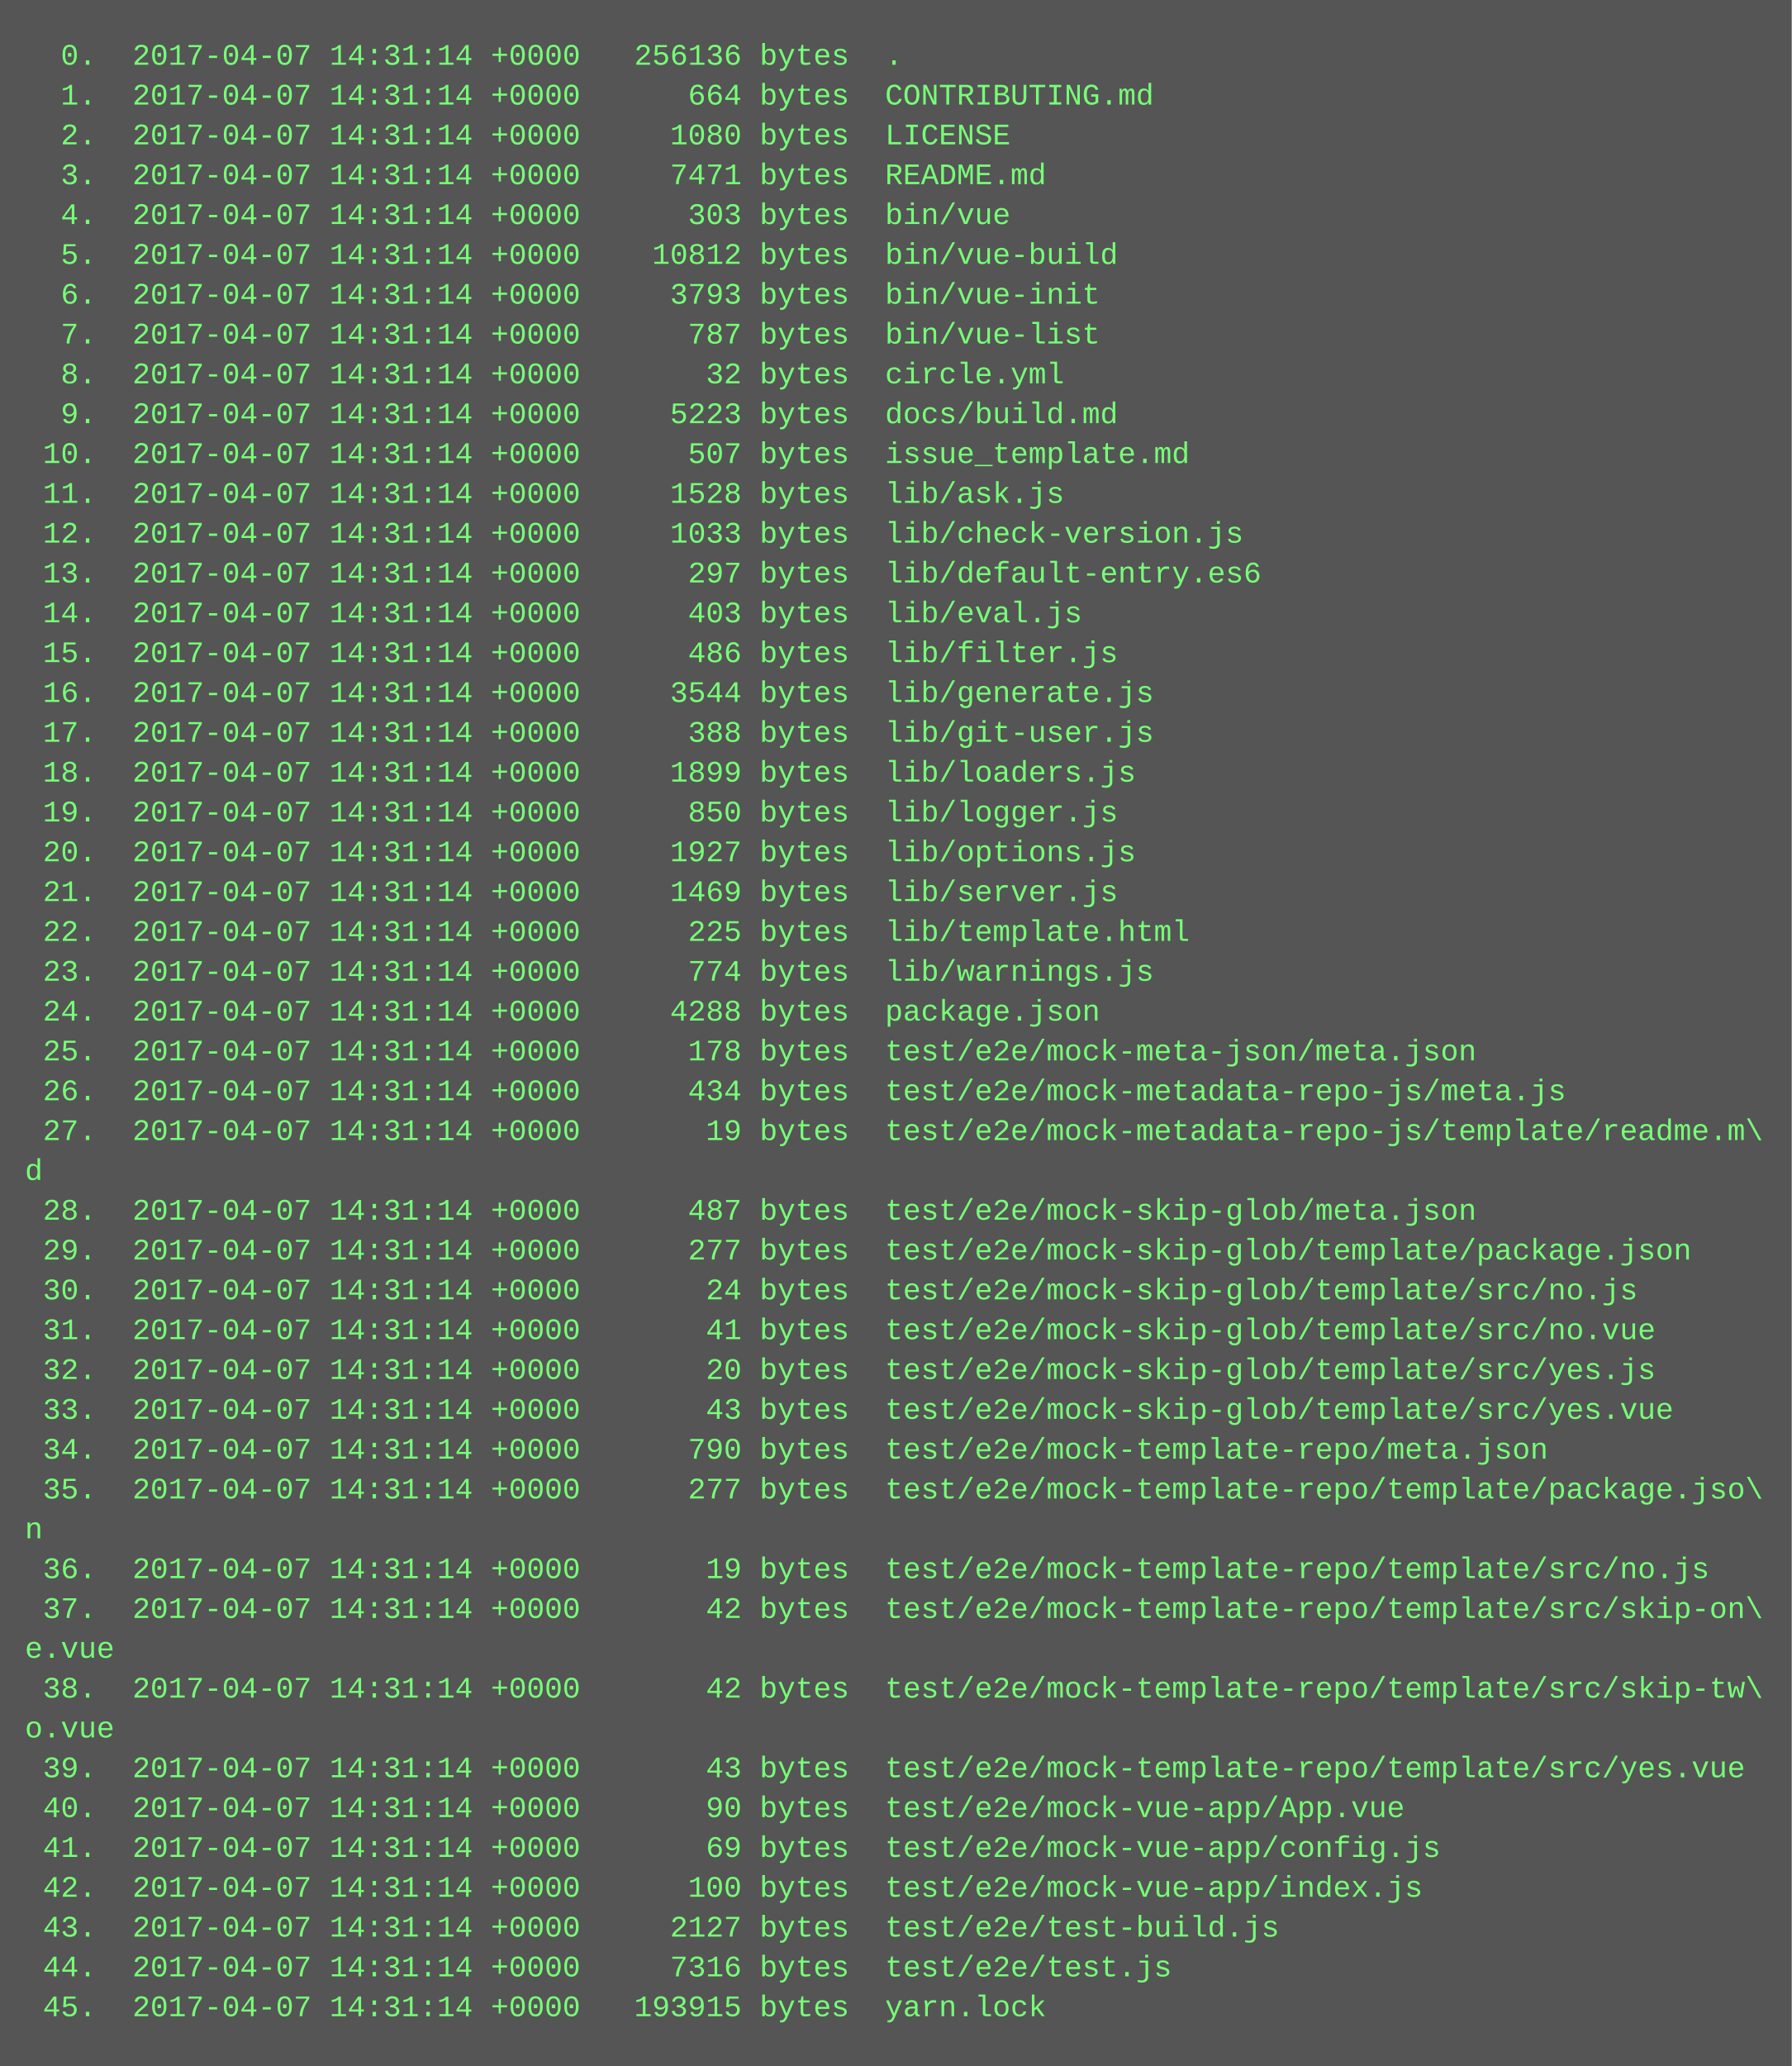
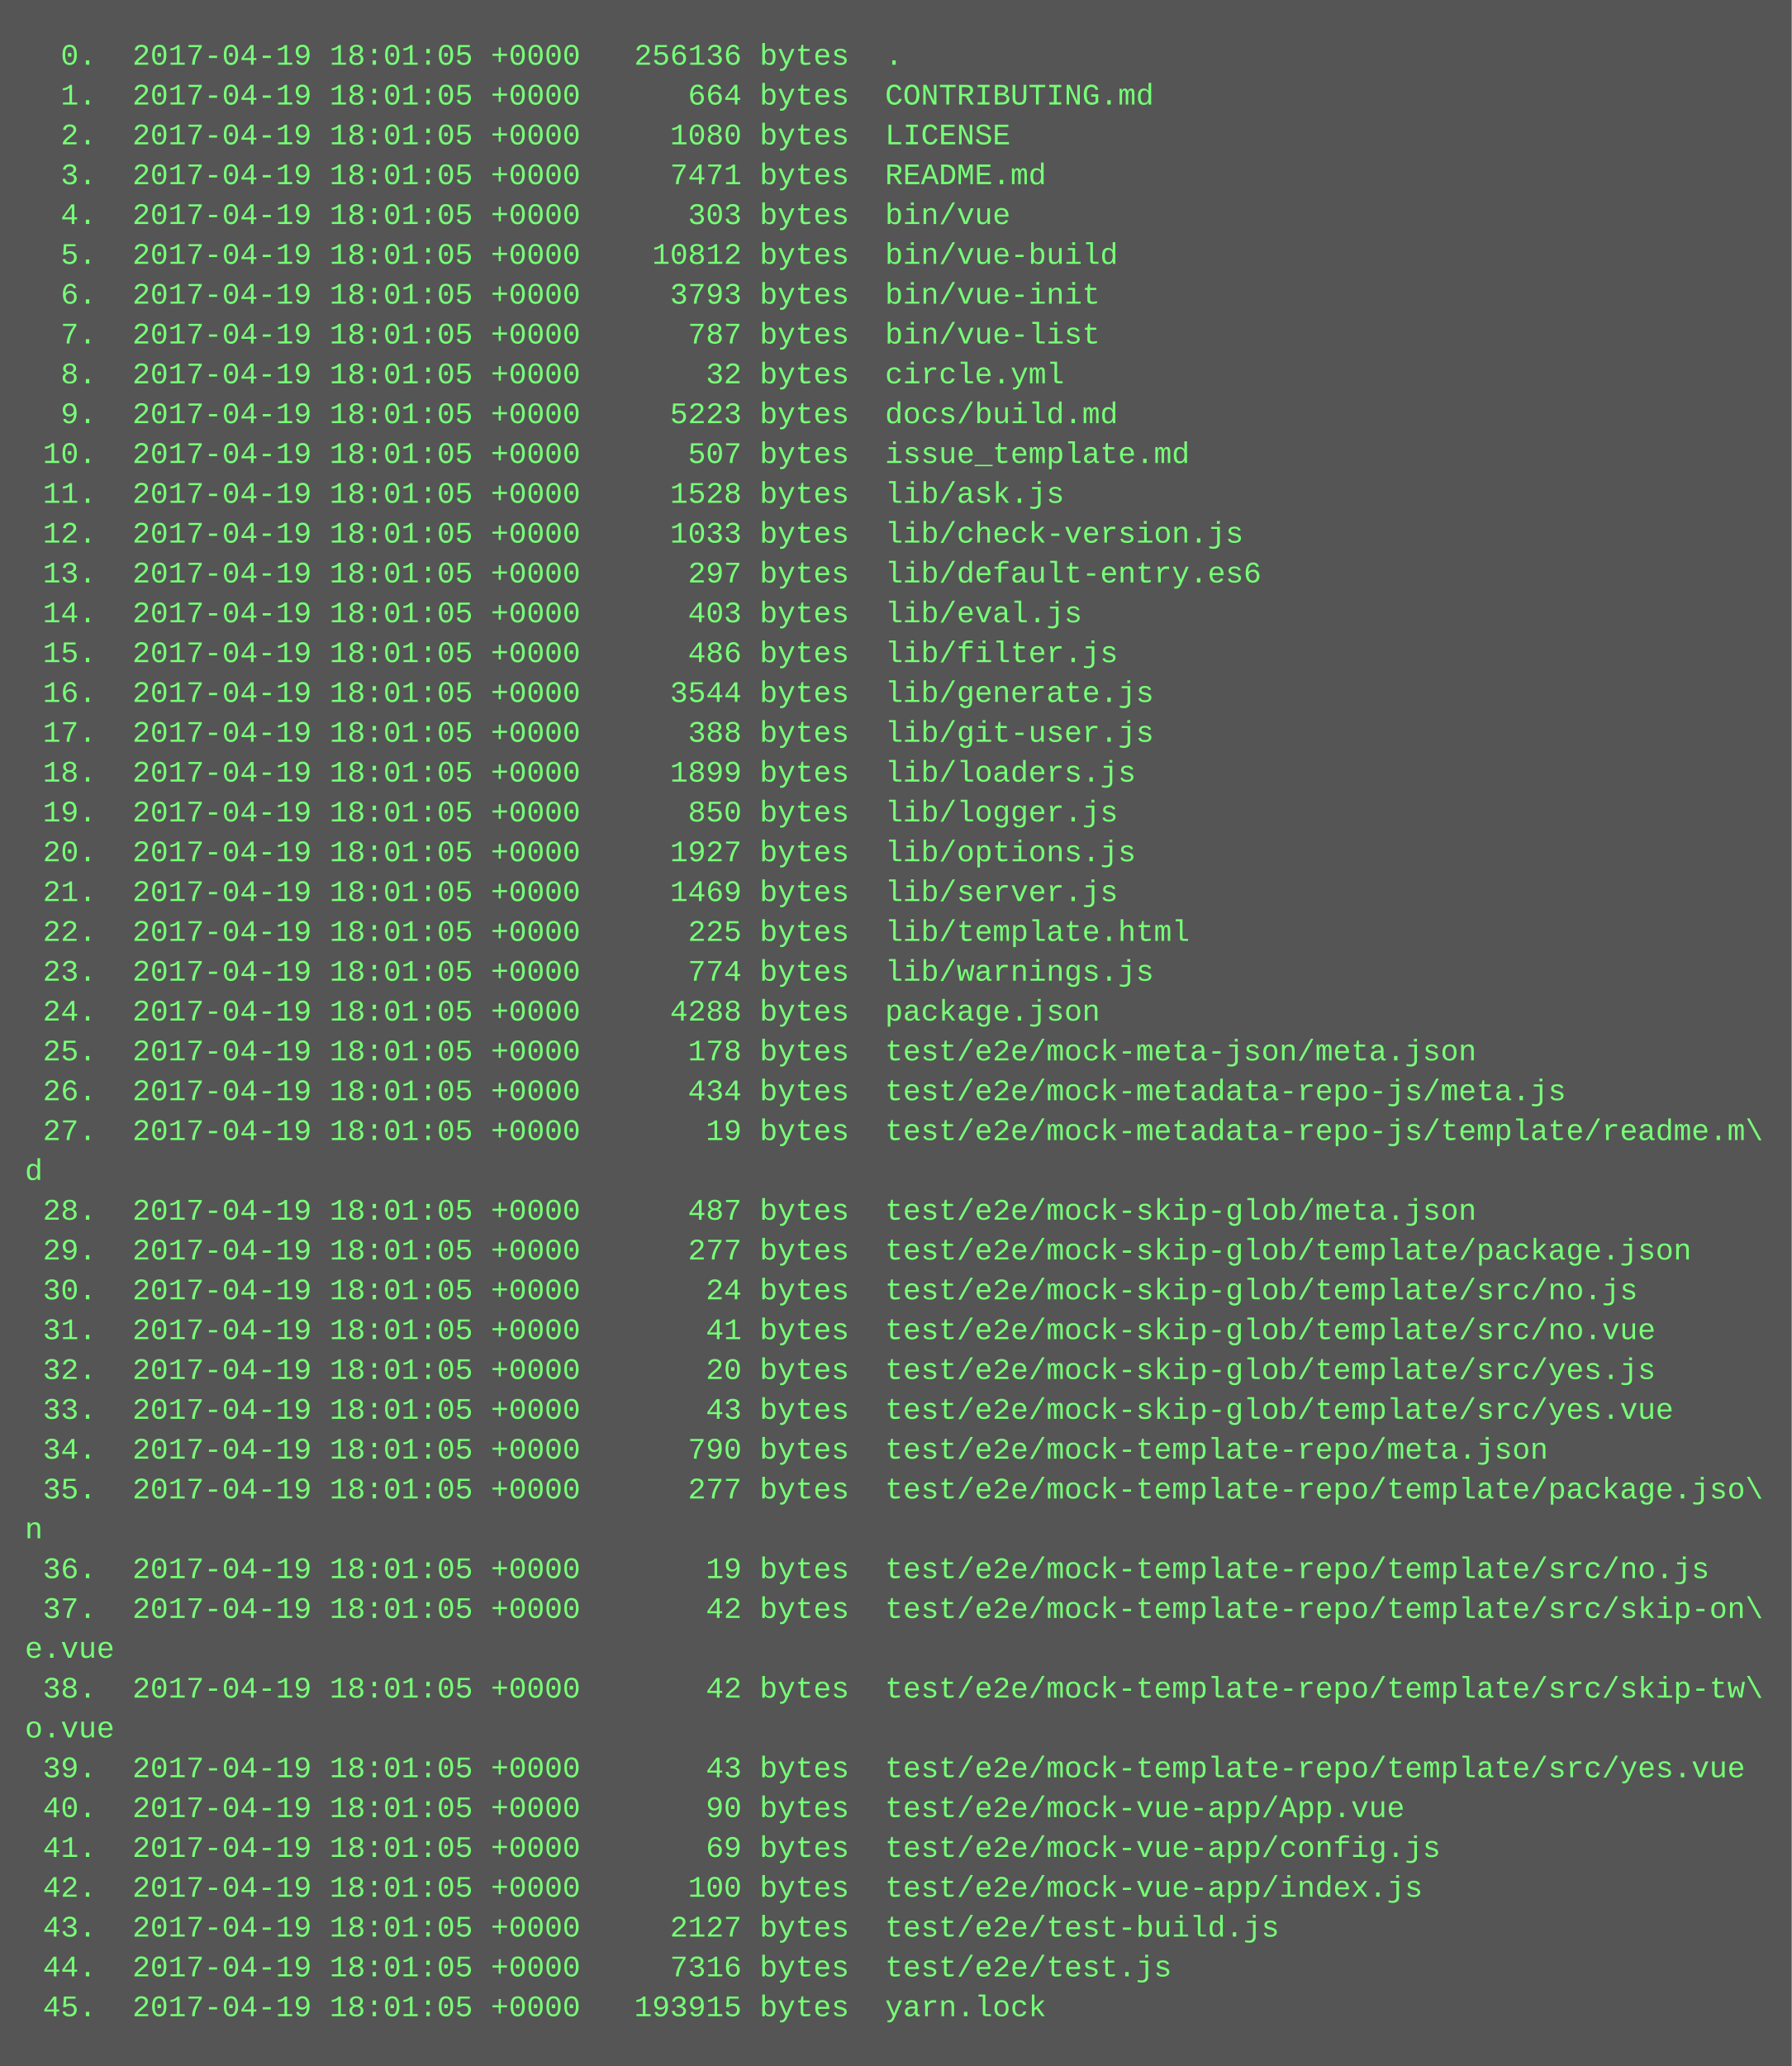
<svg xmlns="http://www.w3.org/2000/svg" height="830" width="720">
  <rect height="830" fill="#555" width="720" />
  <text fill="#7f7" font-family="Courier New" font-size="12" xml:space="preserve">
-     <tspan x="10" y="26">  0.  2017-04-07 14:31:14 +0000   256136 bytes  .</tspan>
-     <tspan x="10" y="42">  1.  2017-04-07 14:31:14 +0000      664 bytes  CONTRIBUTING.md</tspan>
-     <tspan x="10" y="58">  2.  2017-04-07 14:31:14 +0000     1080 bytes  LICENSE</tspan>
-     <tspan x="10" y="74">  3.  2017-04-07 14:31:14 +0000     7471 bytes  README.md</tspan>
-     <tspan x="10" y="90">  4.  2017-04-07 14:31:14 +0000      303 bytes  bin/vue</tspan>
-     <tspan x="10" y="106">  5.  2017-04-07 14:31:14 +0000    10812 bytes  bin/vue-build</tspan>
-     <tspan x="10" y="122">  6.  2017-04-07 14:31:14 +0000     3793 bytes  bin/vue-init</tspan>
-     <tspan x="10" y="138">  7.  2017-04-07 14:31:14 +0000      787 bytes  bin/vue-list</tspan>
-     <tspan x="10" y="154">  8.  2017-04-07 14:31:14 +0000       32 bytes  circle.yml</tspan>
-     <tspan x="10" y="170">  9.  2017-04-07 14:31:14 +0000     5223 bytes  docs/build.md</tspan>
-     <tspan x="10" y="186"> 10.  2017-04-07 14:31:14 +0000      507 bytes  issue_template.md</tspan>
-     <tspan x="10" y="202"> 11.  2017-04-07 14:31:14 +0000     1528 bytes  lib/ask.js</tspan>
-     <tspan x="10" y="218"> 12.  2017-04-07 14:31:14 +0000     1033 bytes  lib/check-version.js</tspan>
-     <tspan x="10" y="234"> 13.  2017-04-07 14:31:14 +0000      297 bytes  lib/default-entry.es6</tspan>
-     <tspan x="10" y="250"> 14.  2017-04-07 14:31:14 +0000      403 bytes  lib/eval.js</tspan>
-     <tspan x="10" y="266"> 15.  2017-04-07 14:31:14 +0000      486 bytes  lib/filter.js</tspan>
-     <tspan x="10" y="282"> 16.  2017-04-07 14:31:14 +0000     3544 bytes  lib/generate.js</tspan>
-     <tspan x="10" y="298"> 17.  2017-04-07 14:31:14 +0000      388 bytes  lib/git-user.js</tspan>
-     <tspan x="10" y="314"> 18.  2017-04-07 14:31:14 +0000     1899 bytes  lib/loaders.js</tspan>
-     <tspan x="10" y="330"> 19.  2017-04-07 14:31:14 +0000      850 bytes  lib/logger.js</tspan>
-     <tspan x="10" y="346"> 20.  2017-04-07 14:31:14 +0000     1927 bytes  lib/options.js</tspan>
-     <tspan x="10" y="362"> 21.  2017-04-07 14:31:14 +0000     1469 bytes  lib/server.js</tspan>
-     <tspan x="10" y="378"> 22.  2017-04-07 14:31:14 +0000      225 bytes  lib/template.html</tspan>
-     <tspan x="10" y="394"> 23.  2017-04-07 14:31:14 +0000      774 bytes  lib/warnings.js</tspan>
-     <tspan x="10" y="410"> 24.  2017-04-07 14:31:14 +0000     4288 bytes  package.json</tspan>
-     <tspan x="10" y="426"> 25.  2017-04-07 14:31:14 +0000      178 bytes  test/e2e/mock-meta-json/meta.json</tspan>
-     <tspan x="10" y="442"> 26.  2017-04-07 14:31:14 +0000      434 bytes  test/e2e/mock-metadata-repo-js/meta.js</tspan>
-     <tspan x="10" y="458"> 27.  2017-04-07 14:31:14 +0000       19 bytes  test/e2e/mock-metadata-repo-js/template/readme.m\</tspan>
+     <tspan x="10" y="26">  0.  2017-04-19 18:01:05 +0000   256136 bytes  .</tspan>
+     <tspan x="10" y="42">  1.  2017-04-19 18:01:05 +0000      664 bytes  CONTRIBUTING.md</tspan>
+     <tspan x="10" y="58">  2.  2017-04-19 18:01:05 +0000     1080 bytes  LICENSE</tspan>
+     <tspan x="10" y="74">  3.  2017-04-19 18:01:05 +0000     7471 bytes  README.md</tspan>
+     <tspan x="10" y="90">  4.  2017-04-19 18:01:05 +0000      303 bytes  bin/vue</tspan>
+     <tspan x="10" y="106">  5.  2017-04-19 18:01:05 +0000    10812 bytes  bin/vue-build</tspan>
+     <tspan x="10" y="122">  6.  2017-04-19 18:01:05 +0000     3793 bytes  bin/vue-init</tspan>
+     <tspan x="10" y="138">  7.  2017-04-19 18:01:05 +0000      787 bytes  bin/vue-list</tspan>
+     <tspan x="10" y="154">  8.  2017-04-19 18:01:05 +0000       32 bytes  circle.yml</tspan>
+     <tspan x="10" y="170">  9.  2017-04-19 18:01:05 +0000     5223 bytes  docs/build.md</tspan>
+     <tspan x="10" y="186"> 10.  2017-04-19 18:01:05 +0000      507 bytes  issue_template.md</tspan>
+     <tspan x="10" y="202"> 11.  2017-04-19 18:01:05 +0000     1528 bytes  lib/ask.js</tspan>
+     <tspan x="10" y="218"> 12.  2017-04-19 18:01:05 +0000     1033 bytes  lib/check-version.js</tspan>
+     <tspan x="10" y="234"> 13.  2017-04-19 18:01:05 +0000      297 bytes  lib/default-entry.es6</tspan>
+     <tspan x="10" y="250"> 14.  2017-04-19 18:01:05 +0000      403 bytes  lib/eval.js</tspan>
+     <tspan x="10" y="266"> 15.  2017-04-19 18:01:05 +0000      486 bytes  lib/filter.js</tspan>
+     <tspan x="10" y="282"> 16.  2017-04-19 18:01:05 +0000     3544 bytes  lib/generate.js</tspan>
+     <tspan x="10" y="298"> 17.  2017-04-19 18:01:05 +0000      388 bytes  lib/git-user.js</tspan>
+     <tspan x="10" y="314"> 18.  2017-04-19 18:01:05 +0000     1899 bytes  lib/loaders.js</tspan>
+     <tspan x="10" y="330"> 19.  2017-04-19 18:01:05 +0000      850 bytes  lib/logger.js</tspan>
+     <tspan x="10" y="346"> 20.  2017-04-19 18:01:05 +0000     1927 bytes  lib/options.js</tspan>
+     <tspan x="10" y="362"> 21.  2017-04-19 18:01:05 +0000     1469 bytes  lib/server.js</tspan>
+     <tspan x="10" y="378"> 22.  2017-04-19 18:01:05 +0000      225 bytes  lib/template.html</tspan>
+     <tspan x="10" y="394"> 23.  2017-04-19 18:01:05 +0000      774 bytes  lib/warnings.js</tspan>
+     <tspan x="10" y="410"> 24.  2017-04-19 18:01:05 +0000     4288 bytes  package.json</tspan>
+     <tspan x="10" y="426"> 25.  2017-04-19 18:01:05 +0000      178 bytes  test/e2e/mock-meta-json/meta.json</tspan>
+     <tspan x="10" y="442"> 26.  2017-04-19 18:01:05 +0000      434 bytes  test/e2e/mock-metadata-repo-js/meta.js</tspan>
+     <tspan x="10" y="458"> 27.  2017-04-19 18:01:05 +0000       19 bytes  test/e2e/mock-metadata-repo-js/template/readme.m\</tspan>
    <tspan x="10" y="474">d</tspan>
-     <tspan x="10" y="490"> 28.  2017-04-07 14:31:14 +0000      487 bytes  test/e2e/mock-skip-glob/meta.json</tspan>
-     <tspan x="10" y="506"> 29.  2017-04-07 14:31:14 +0000      277 bytes  test/e2e/mock-skip-glob/template/package.json</tspan>
-     <tspan x="10" y="522"> 30.  2017-04-07 14:31:14 +0000       24 bytes  test/e2e/mock-skip-glob/template/src/no.js</tspan>
-     <tspan x="10" y="538"> 31.  2017-04-07 14:31:14 +0000       41 bytes  test/e2e/mock-skip-glob/template/src/no.vue</tspan>
-     <tspan x="10" y="554"> 32.  2017-04-07 14:31:14 +0000       20 bytes  test/e2e/mock-skip-glob/template/src/yes.js</tspan>
-     <tspan x="10" y="570"> 33.  2017-04-07 14:31:14 +0000       43 bytes  test/e2e/mock-skip-glob/template/src/yes.vue</tspan>
-     <tspan x="10" y="586"> 34.  2017-04-07 14:31:14 +0000      790 bytes  test/e2e/mock-template-repo/meta.json</tspan>
-     <tspan x="10" y="602"> 35.  2017-04-07 14:31:14 +0000      277 bytes  test/e2e/mock-template-repo/template/package.jso\</tspan>
+     <tspan x="10" y="490"> 28.  2017-04-19 18:01:05 +0000      487 bytes  test/e2e/mock-skip-glob/meta.json</tspan>
+     <tspan x="10" y="506"> 29.  2017-04-19 18:01:05 +0000      277 bytes  test/e2e/mock-skip-glob/template/package.json</tspan>
+     <tspan x="10" y="522"> 30.  2017-04-19 18:01:05 +0000       24 bytes  test/e2e/mock-skip-glob/template/src/no.js</tspan>
+     <tspan x="10" y="538"> 31.  2017-04-19 18:01:05 +0000       41 bytes  test/e2e/mock-skip-glob/template/src/no.vue</tspan>
+     <tspan x="10" y="554"> 32.  2017-04-19 18:01:05 +0000       20 bytes  test/e2e/mock-skip-glob/template/src/yes.js</tspan>
+     <tspan x="10" y="570"> 33.  2017-04-19 18:01:05 +0000       43 bytes  test/e2e/mock-skip-glob/template/src/yes.vue</tspan>
+     <tspan x="10" y="586"> 34.  2017-04-19 18:01:05 +0000      790 bytes  test/e2e/mock-template-repo/meta.json</tspan>
+     <tspan x="10" y="602"> 35.  2017-04-19 18:01:05 +0000      277 bytes  test/e2e/mock-template-repo/template/package.jso\</tspan>
    <tspan x="10" y="618">n</tspan>
-     <tspan x="10" y="634"> 36.  2017-04-07 14:31:14 +0000       19 bytes  test/e2e/mock-template-repo/template/src/no.js</tspan>
-     <tspan x="10" y="650"> 37.  2017-04-07 14:31:14 +0000       42 bytes  test/e2e/mock-template-repo/template/src/skip-on\</tspan>
+     <tspan x="10" y="634"> 36.  2017-04-19 18:01:05 +0000       19 bytes  test/e2e/mock-template-repo/template/src/no.js</tspan>
+     <tspan x="10" y="650"> 37.  2017-04-19 18:01:05 +0000       42 bytes  test/e2e/mock-template-repo/template/src/skip-on\</tspan>
    <tspan x="10" y="666">e.vue</tspan>
-     <tspan x="10" y="682"> 38.  2017-04-07 14:31:14 +0000       42 bytes  test/e2e/mock-template-repo/template/src/skip-tw\</tspan>
+     <tspan x="10" y="682"> 38.  2017-04-19 18:01:05 +0000       42 bytes  test/e2e/mock-template-repo/template/src/skip-tw\</tspan>
    <tspan x="10" y="698">o.vue</tspan>
-     <tspan x="10" y="714"> 39.  2017-04-07 14:31:14 +0000       43 bytes  test/e2e/mock-template-repo/template/src/yes.vue</tspan>
-     <tspan x="10" y="730"> 40.  2017-04-07 14:31:14 +0000       90 bytes  test/e2e/mock-vue-app/App.vue</tspan>
-     <tspan x="10" y="746"> 41.  2017-04-07 14:31:14 +0000       69 bytes  test/e2e/mock-vue-app/config.js</tspan>
-     <tspan x="10" y="762"> 42.  2017-04-07 14:31:14 +0000      100 bytes  test/e2e/mock-vue-app/index.js</tspan>
-     <tspan x="10" y="778"> 43.  2017-04-07 14:31:14 +0000     2127 bytes  test/e2e/test-build.js</tspan>
-     <tspan x="10" y="794"> 44.  2017-04-07 14:31:14 +0000     7316 bytes  test/e2e/test.js</tspan>
-     <tspan x="10" y="810"> 45.  2017-04-07 14:31:14 +0000   193915 bytes  yarn.lock</tspan>
+     <tspan x="10" y="714"> 39.  2017-04-19 18:01:05 +0000       43 bytes  test/e2e/mock-template-repo/template/src/yes.vue</tspan>
+     <tspan x="10" y="730"> 40.  2017-04-19 18:01:05 +0000       90 bytes  test/e2e/mock-vue-app/App.vue</tspan>
+     <tspan x="10" y="746"> 41.  2017-04-19 18:01:05 +0000       69 bytes  test/e2e/mock-vue-app/config.js</tspan>
+     <tspan x="10" y="762"> 42.  2017-04-19 18:01:05 +0000      100 bytes  test/e2e/mock-vue-app/index.js</tspan>
+     <tspan x="10" y="778"> 43.  2017-04-19 18:01:05 +0000     2127 bytes  test/e2e/test-build.js</tspan>
+     <tspan x="10" y="794"> 44.  2017-04-19 18:01:05 +0000     7316 bytes  test/e2e/test.js</tspan>
+     <tspan x="10" y="810"> 45.  2017-04-19 18:01:05 +0000   193915 bytes  yarn.lock</tspan>
  </text>
</svg>
